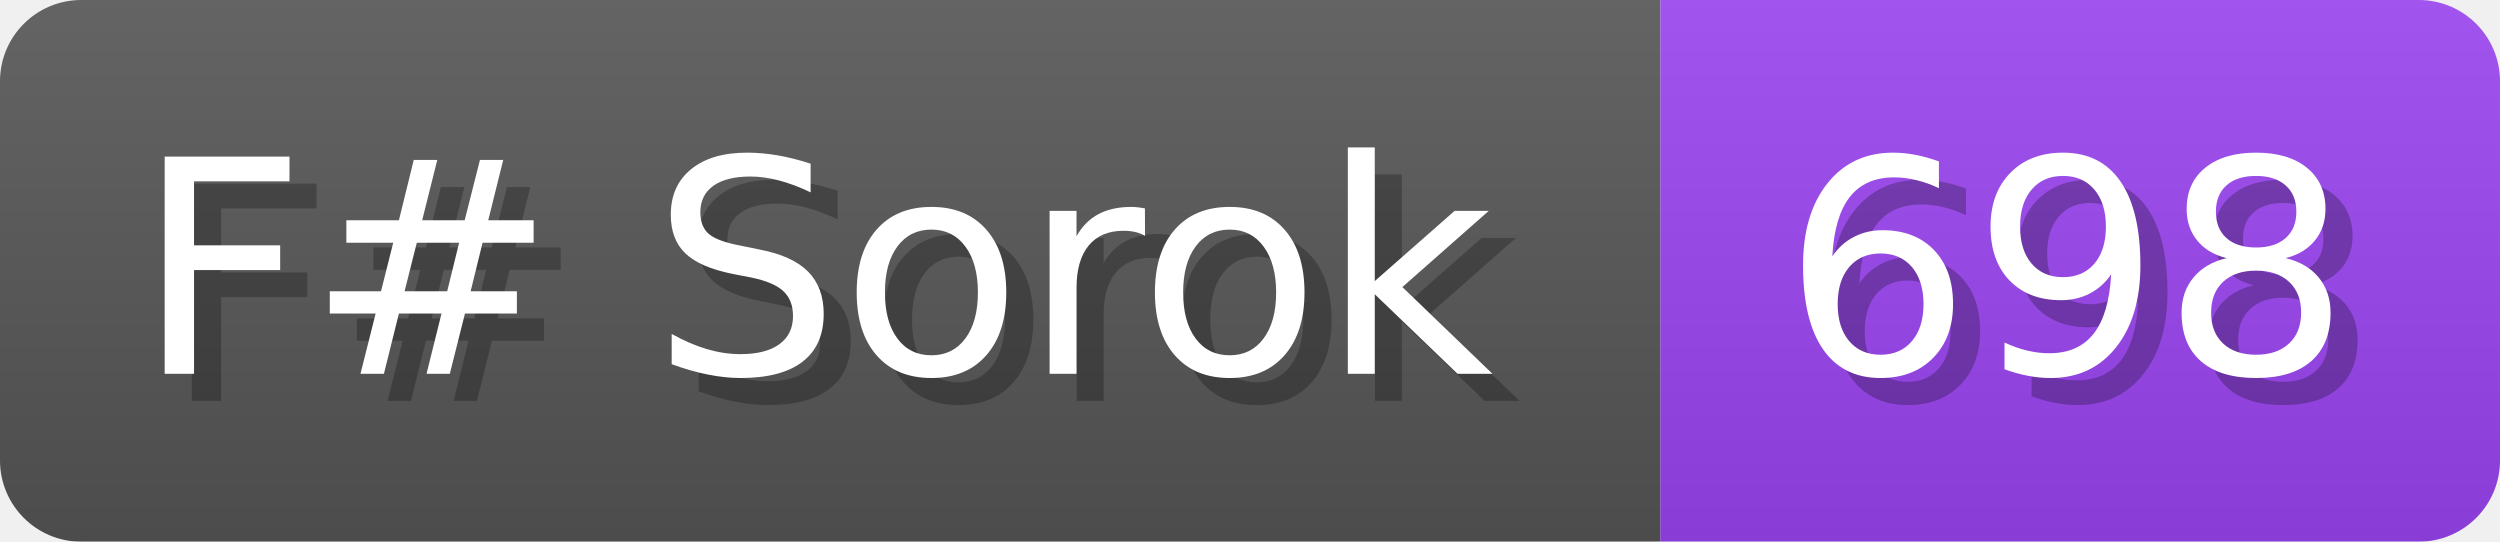
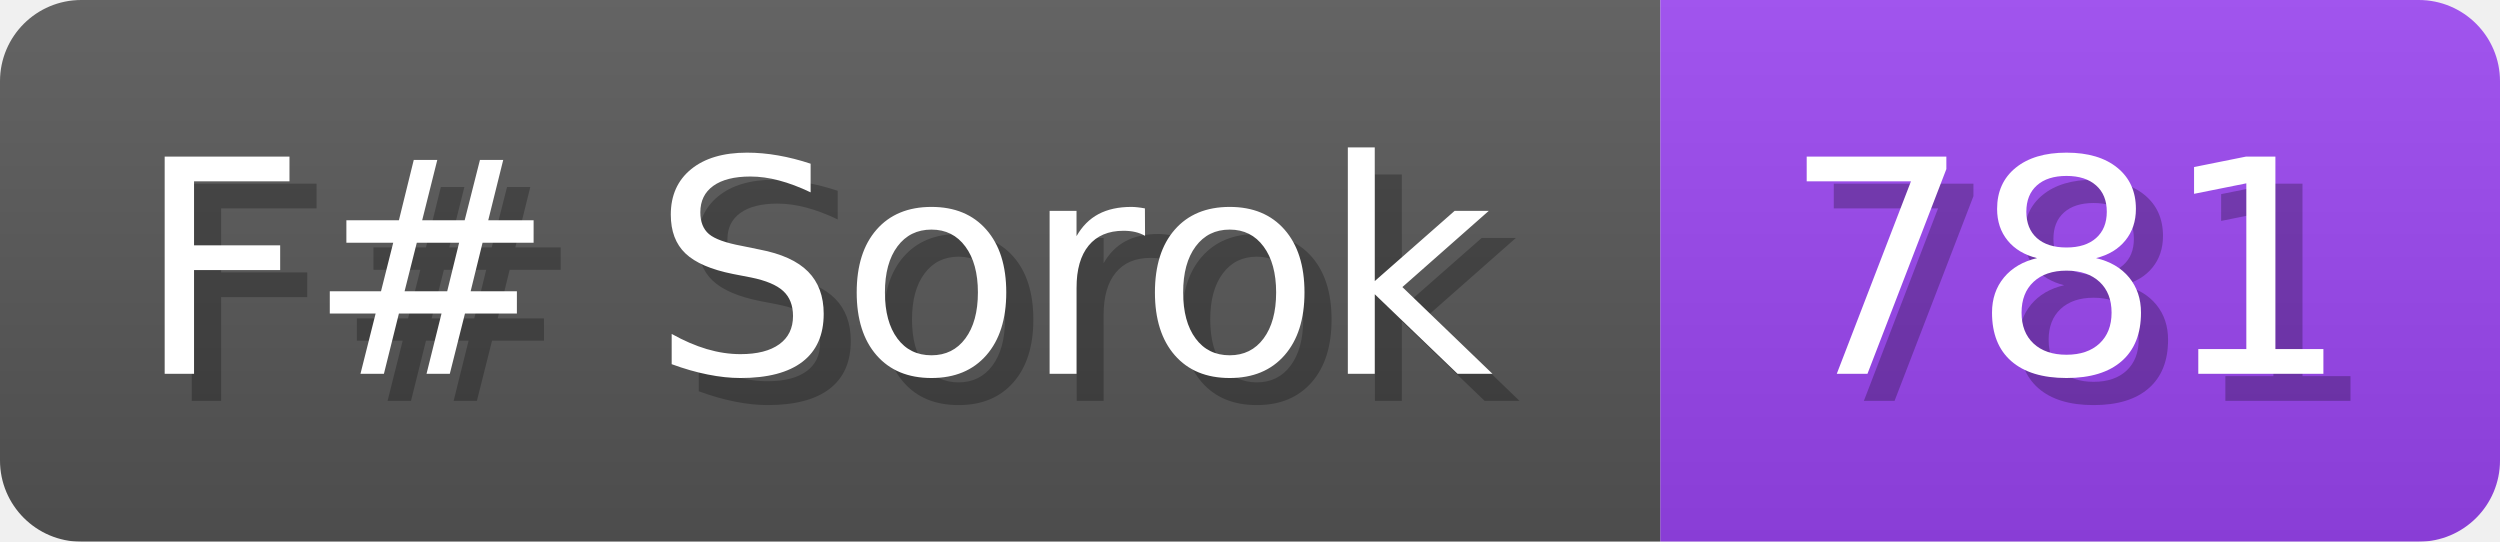
<svg xmlns="http://www.w3.org/2000/svg" width="92.3" height="20" viewBox="0 0 923 200">
  <linearGradient id="a" x2="0" y2="100%">
    <stop offset="0" stop-opacity=".1" stop-color="#EEE" />
    <stop offset="1" stop-opacity=".1" />
  </linearGradient>
  <mask id="m">
    <rect width="923" height="200" rx="30" fill="#FFF" />
  </mask>
  <g mask="url(#m)">
    <rect width="613" height="200" fill="#555" />
    <rect width="310" height="200" fill="#94E" x="613" />
    <rect width="923" height="200" fill="url(#a)" />
  </g>
  <g fill="#fff" text-anchor="start" font-family="Verdana,DejaVu Sans,sans-serif" font-size="110">
    <text x="60" y="148" textLength="513" fill="#000" opacity="0.25">F# Sorok</text>
    <text x="50" y="138" textLength="513">F# Sorok</text>
-     <text x="668" y="148" textLength="210" fill="#000" opacity="0.25">698</text>
-     <text x="658" y="138" textLength="210">698</text>
+     <text x="668" y="148" textLength="210" fill="#000" opacity="0.25">781</text>
+     <text x="658" y="138" textLength="210">781</text>
  </g>
</svg>
